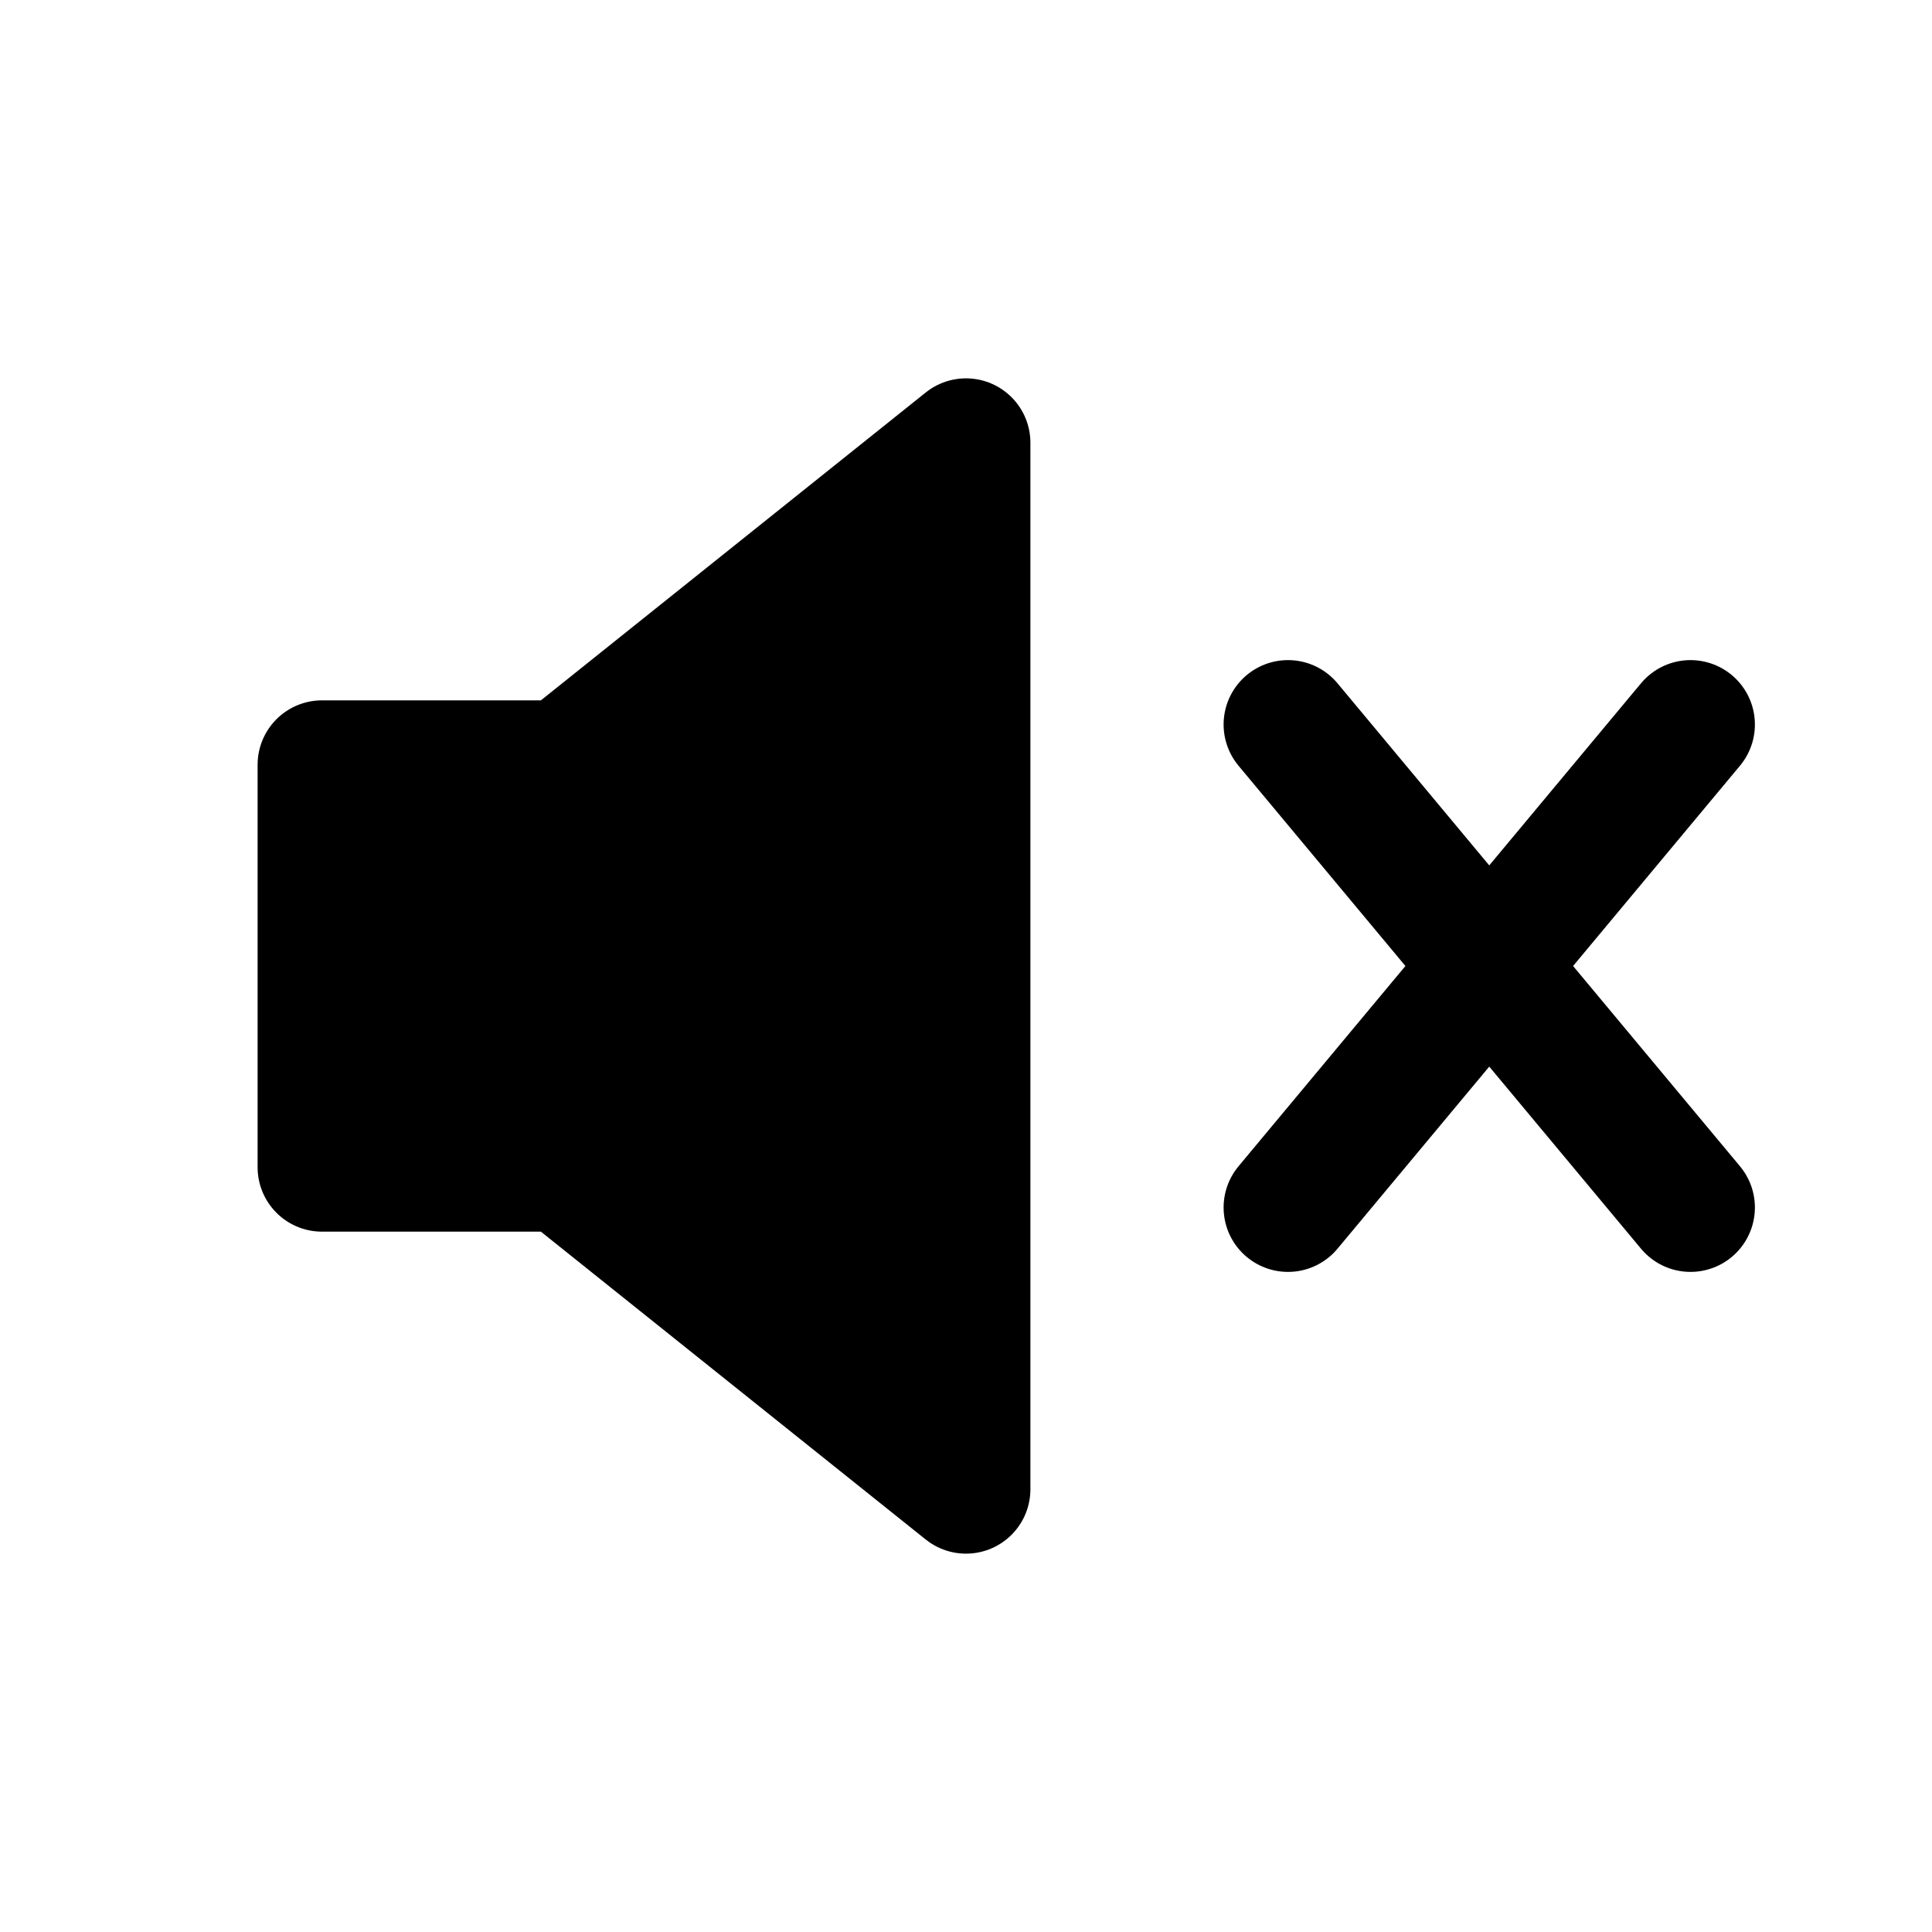
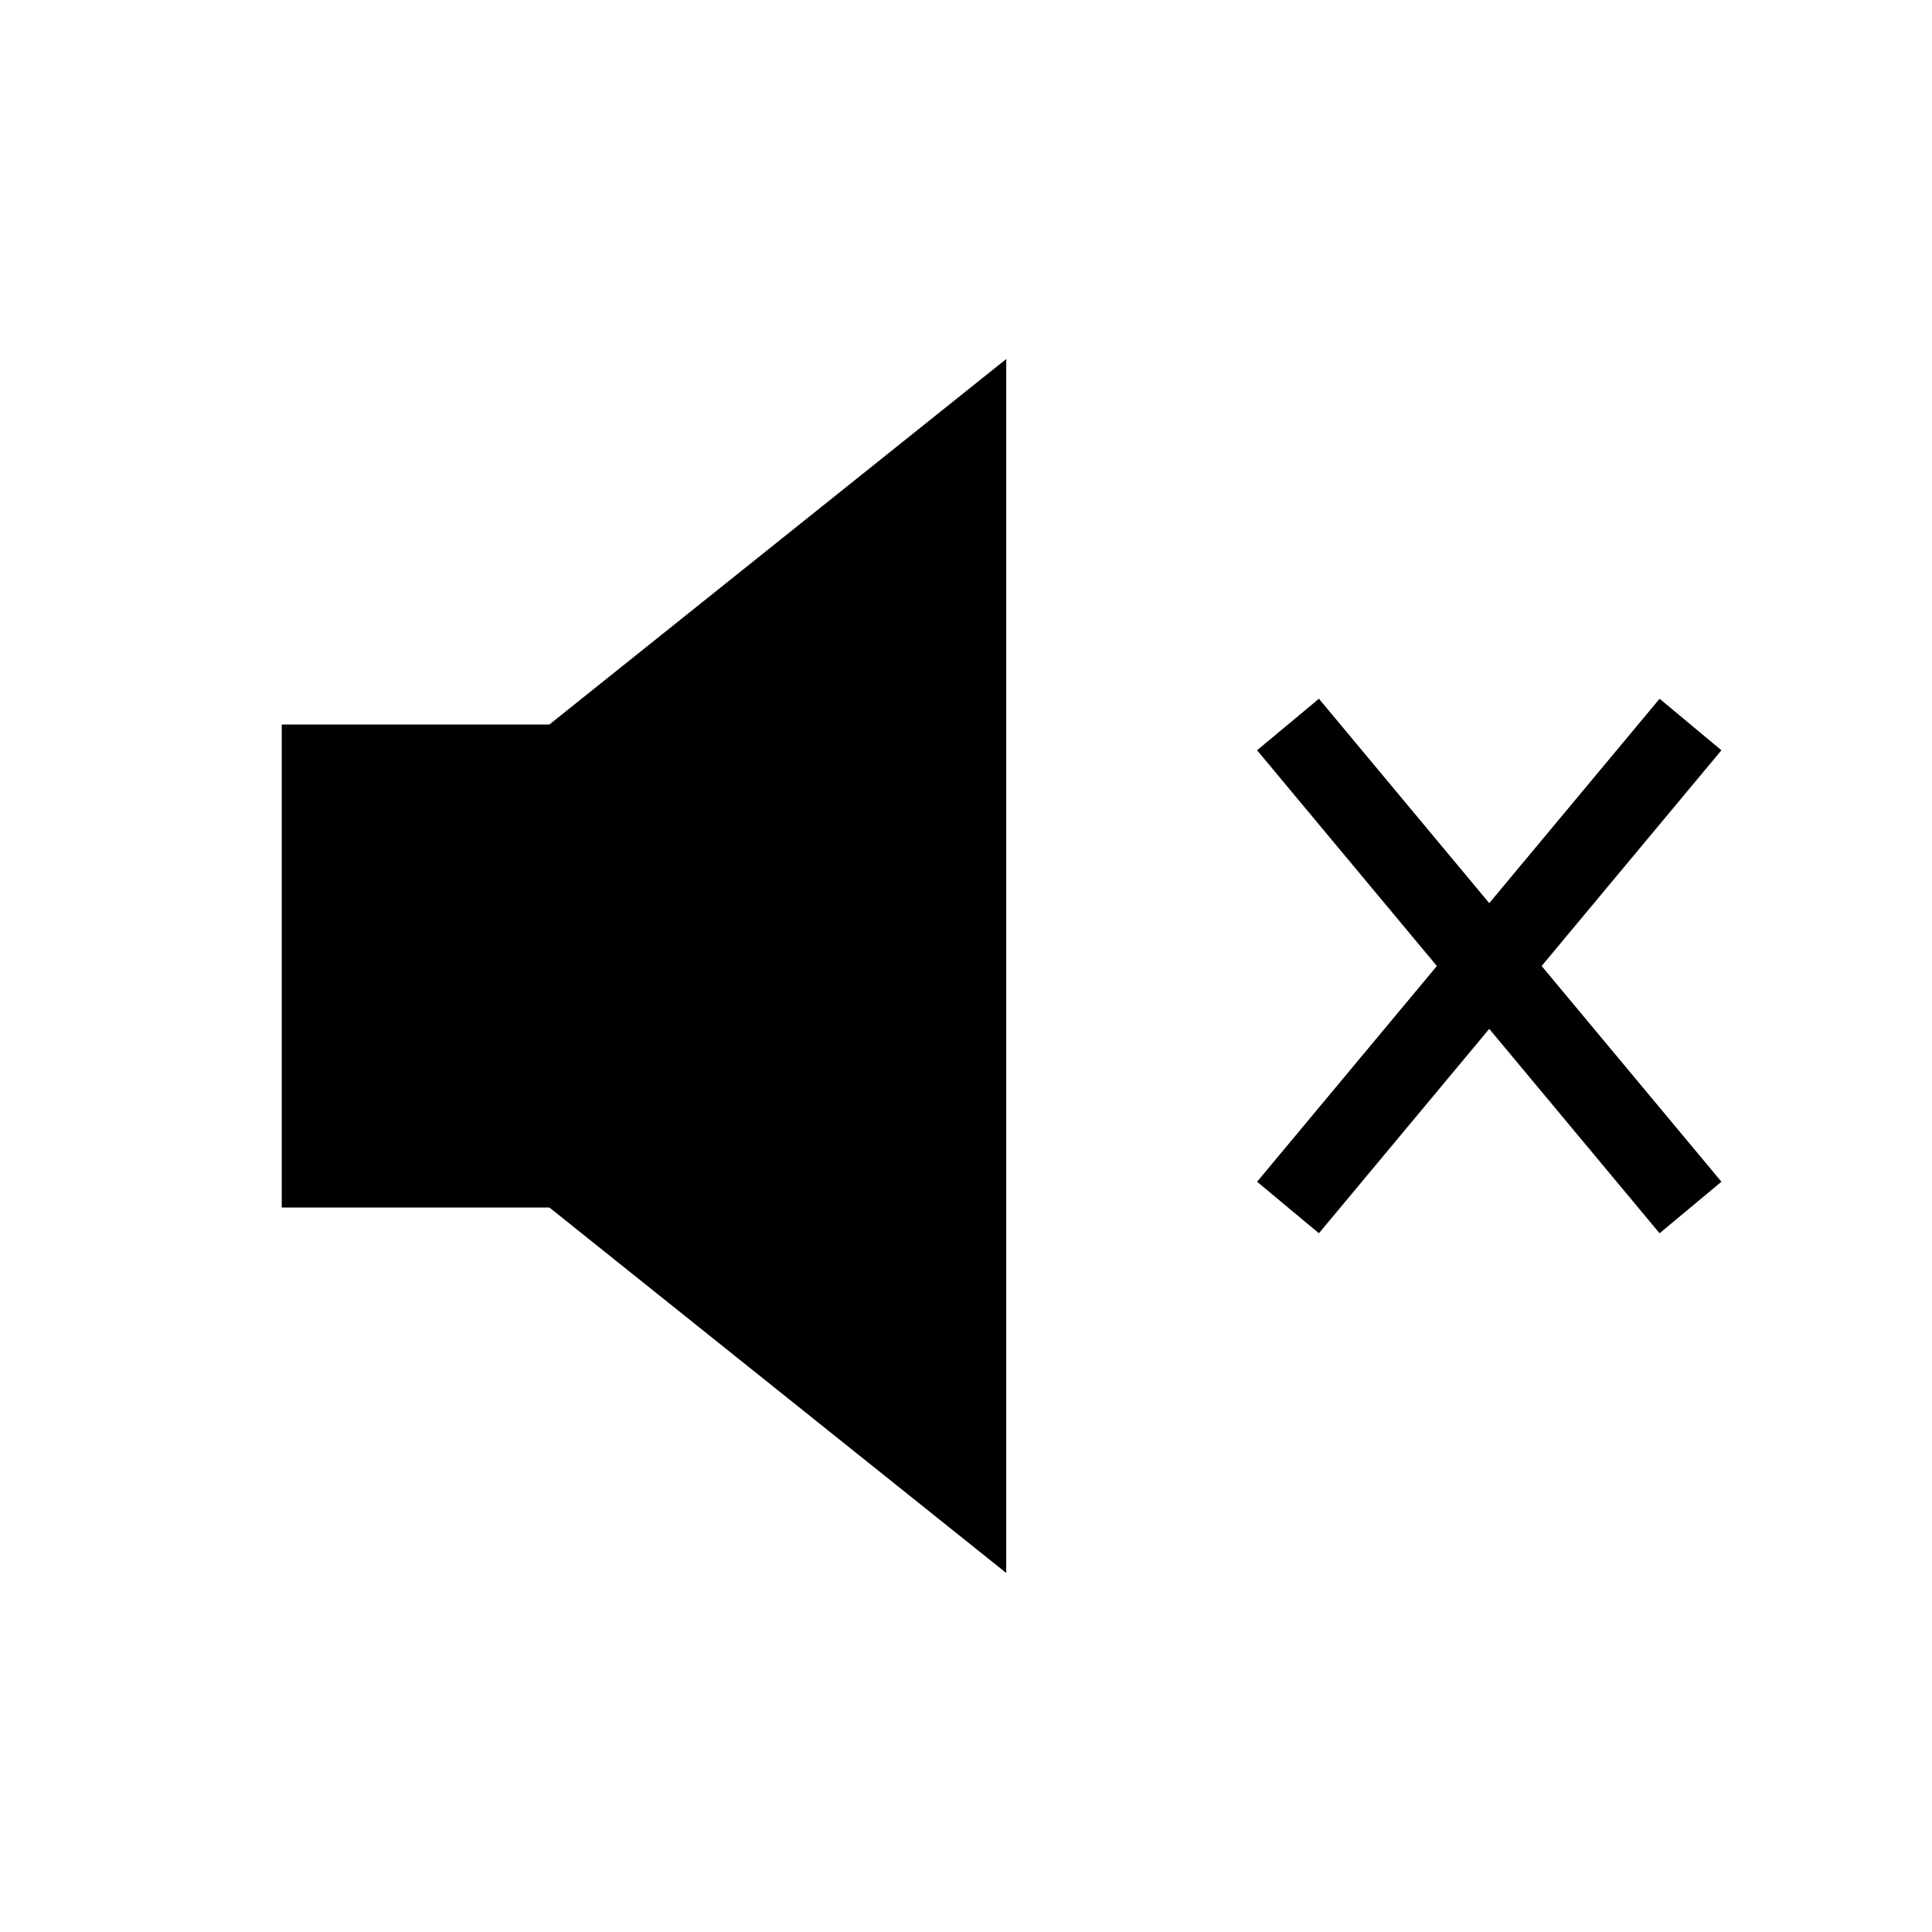
- <svg xmlns="http://www.w3.org/2000/svg" viewBox="0 0 24 24" fill="none" stroke="#000" stroke-width="1.6" stroke-linecap="round" stroke-linejoin="round">
+ <svg xmlns="http://www.w3.org/2000/svg" viewBox="0 0 24 24" fill="none" stroke="#000">
  <path d="M4 9.5h3l5-4v13l-5-4H4z" fill="#000" />
  <path d="M16 9l5 6M21 9l-5 6" />
</svg>
